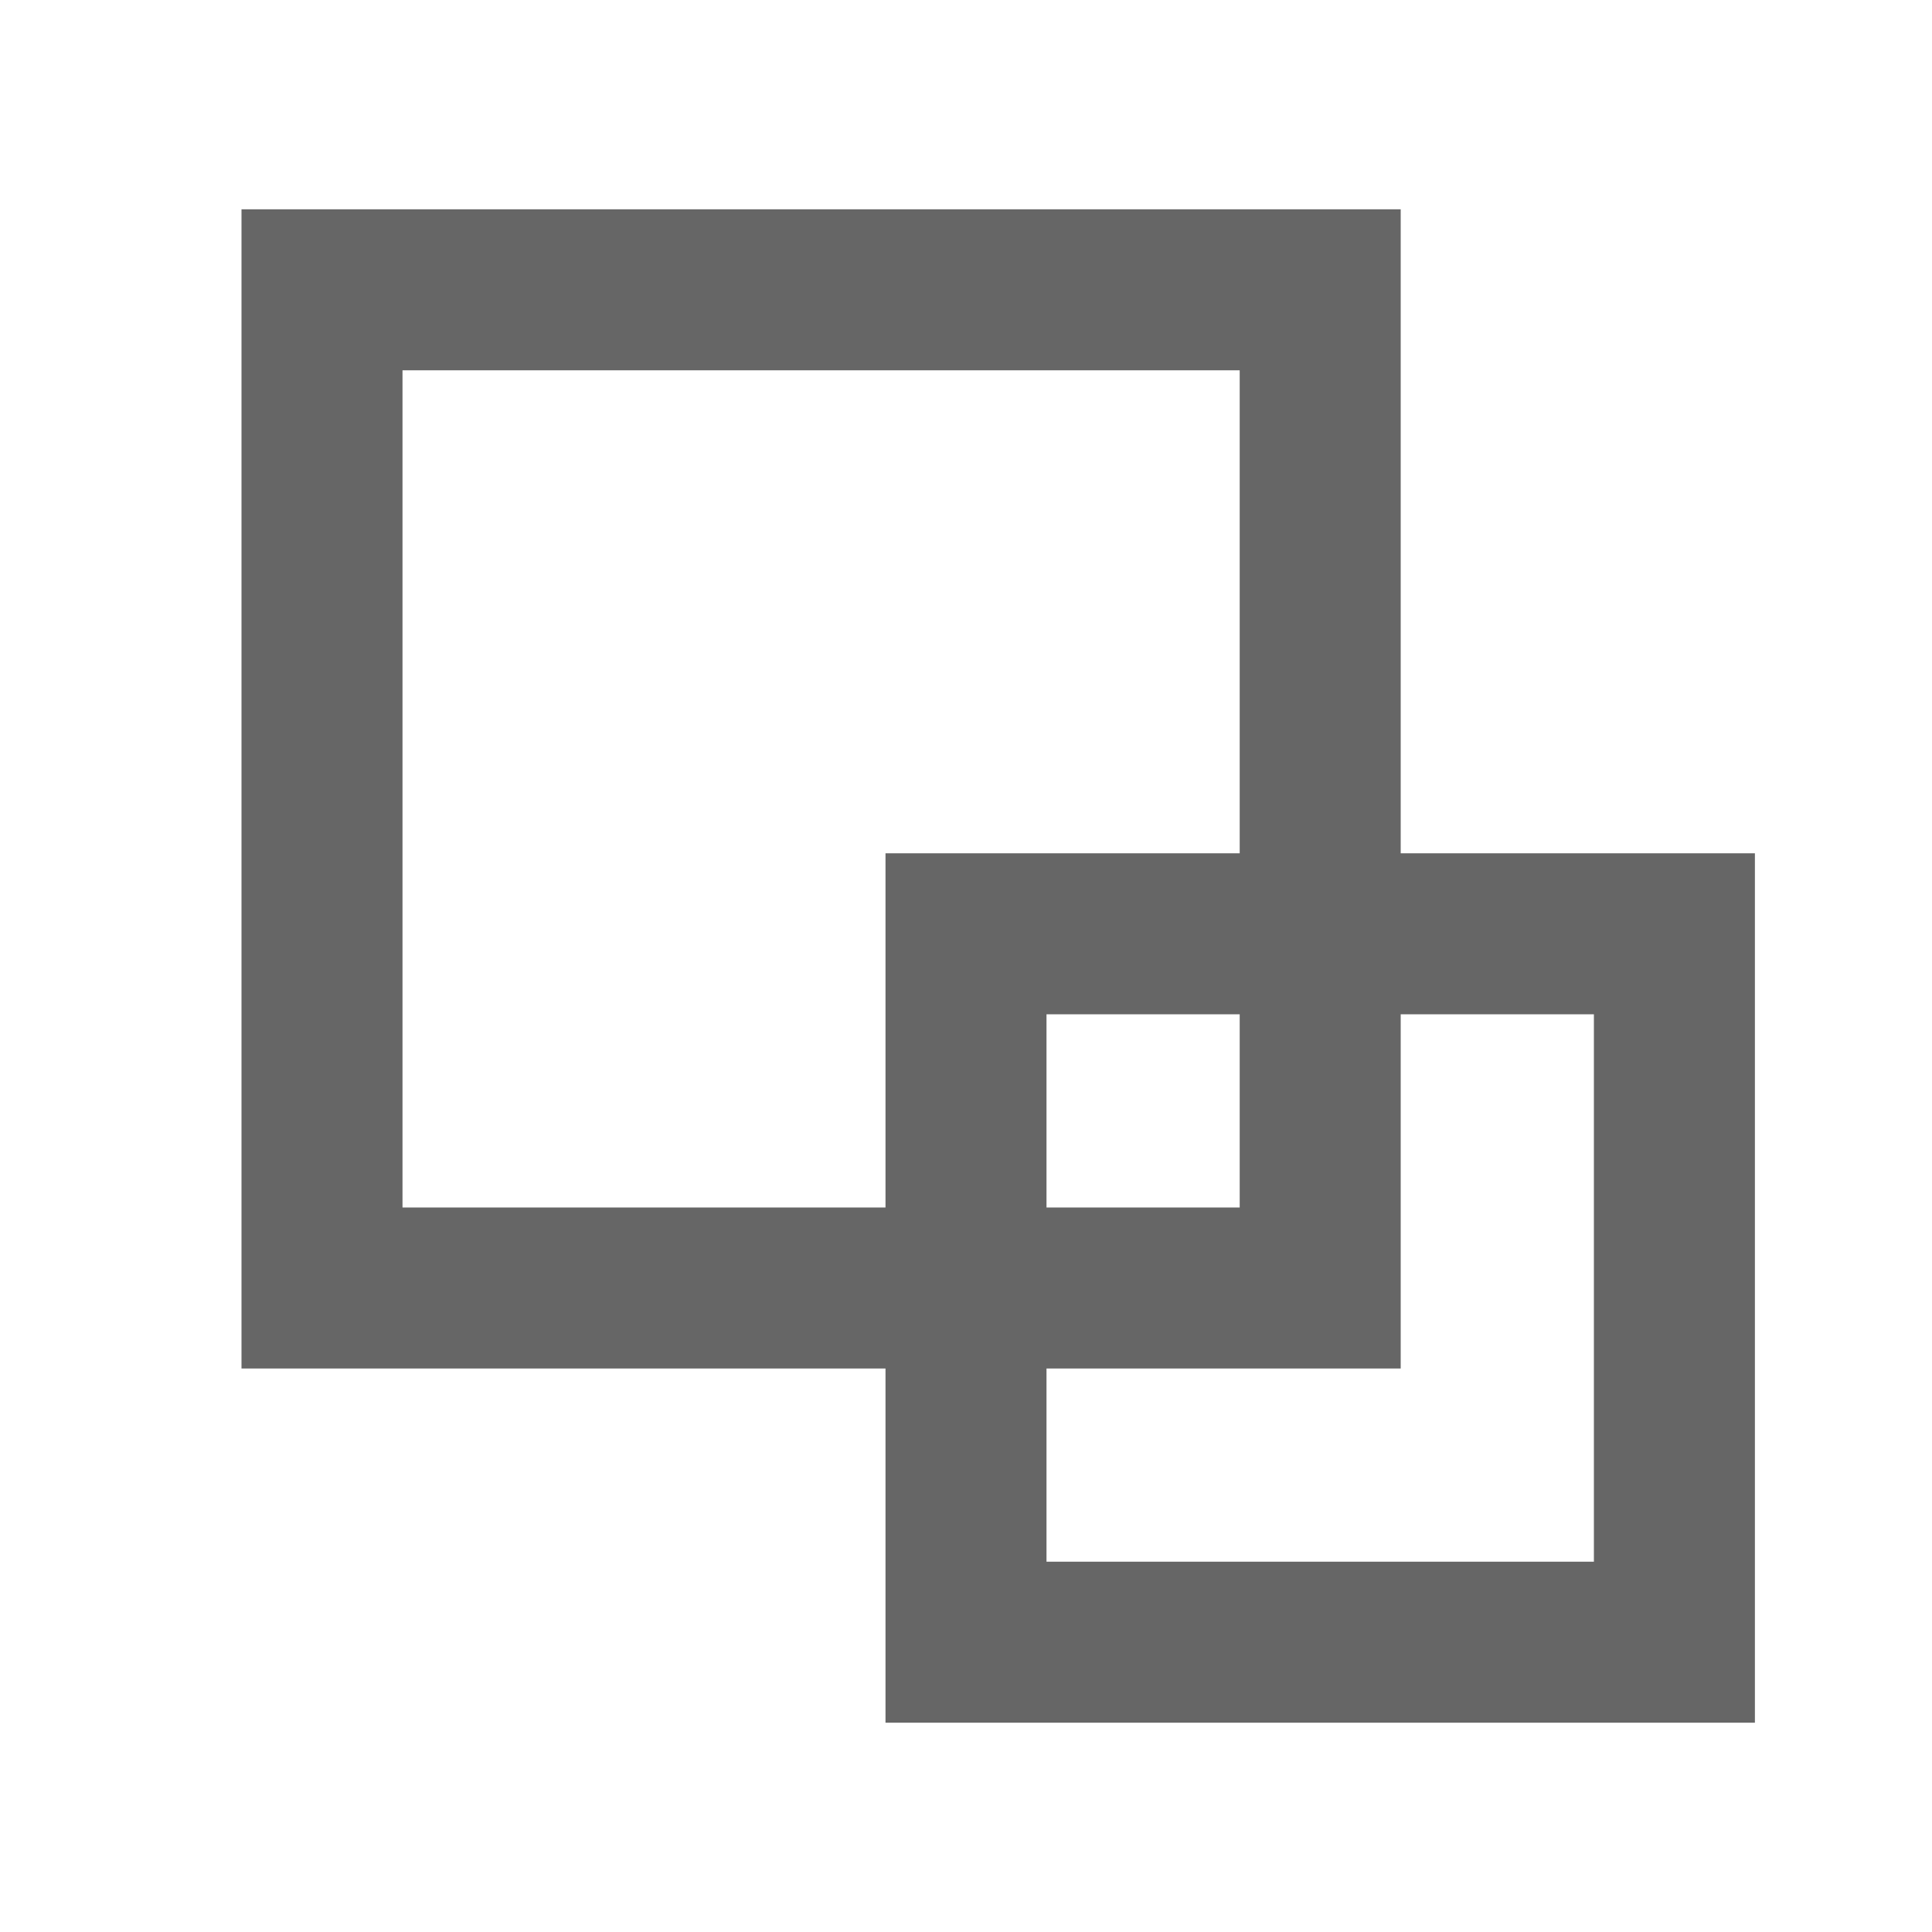
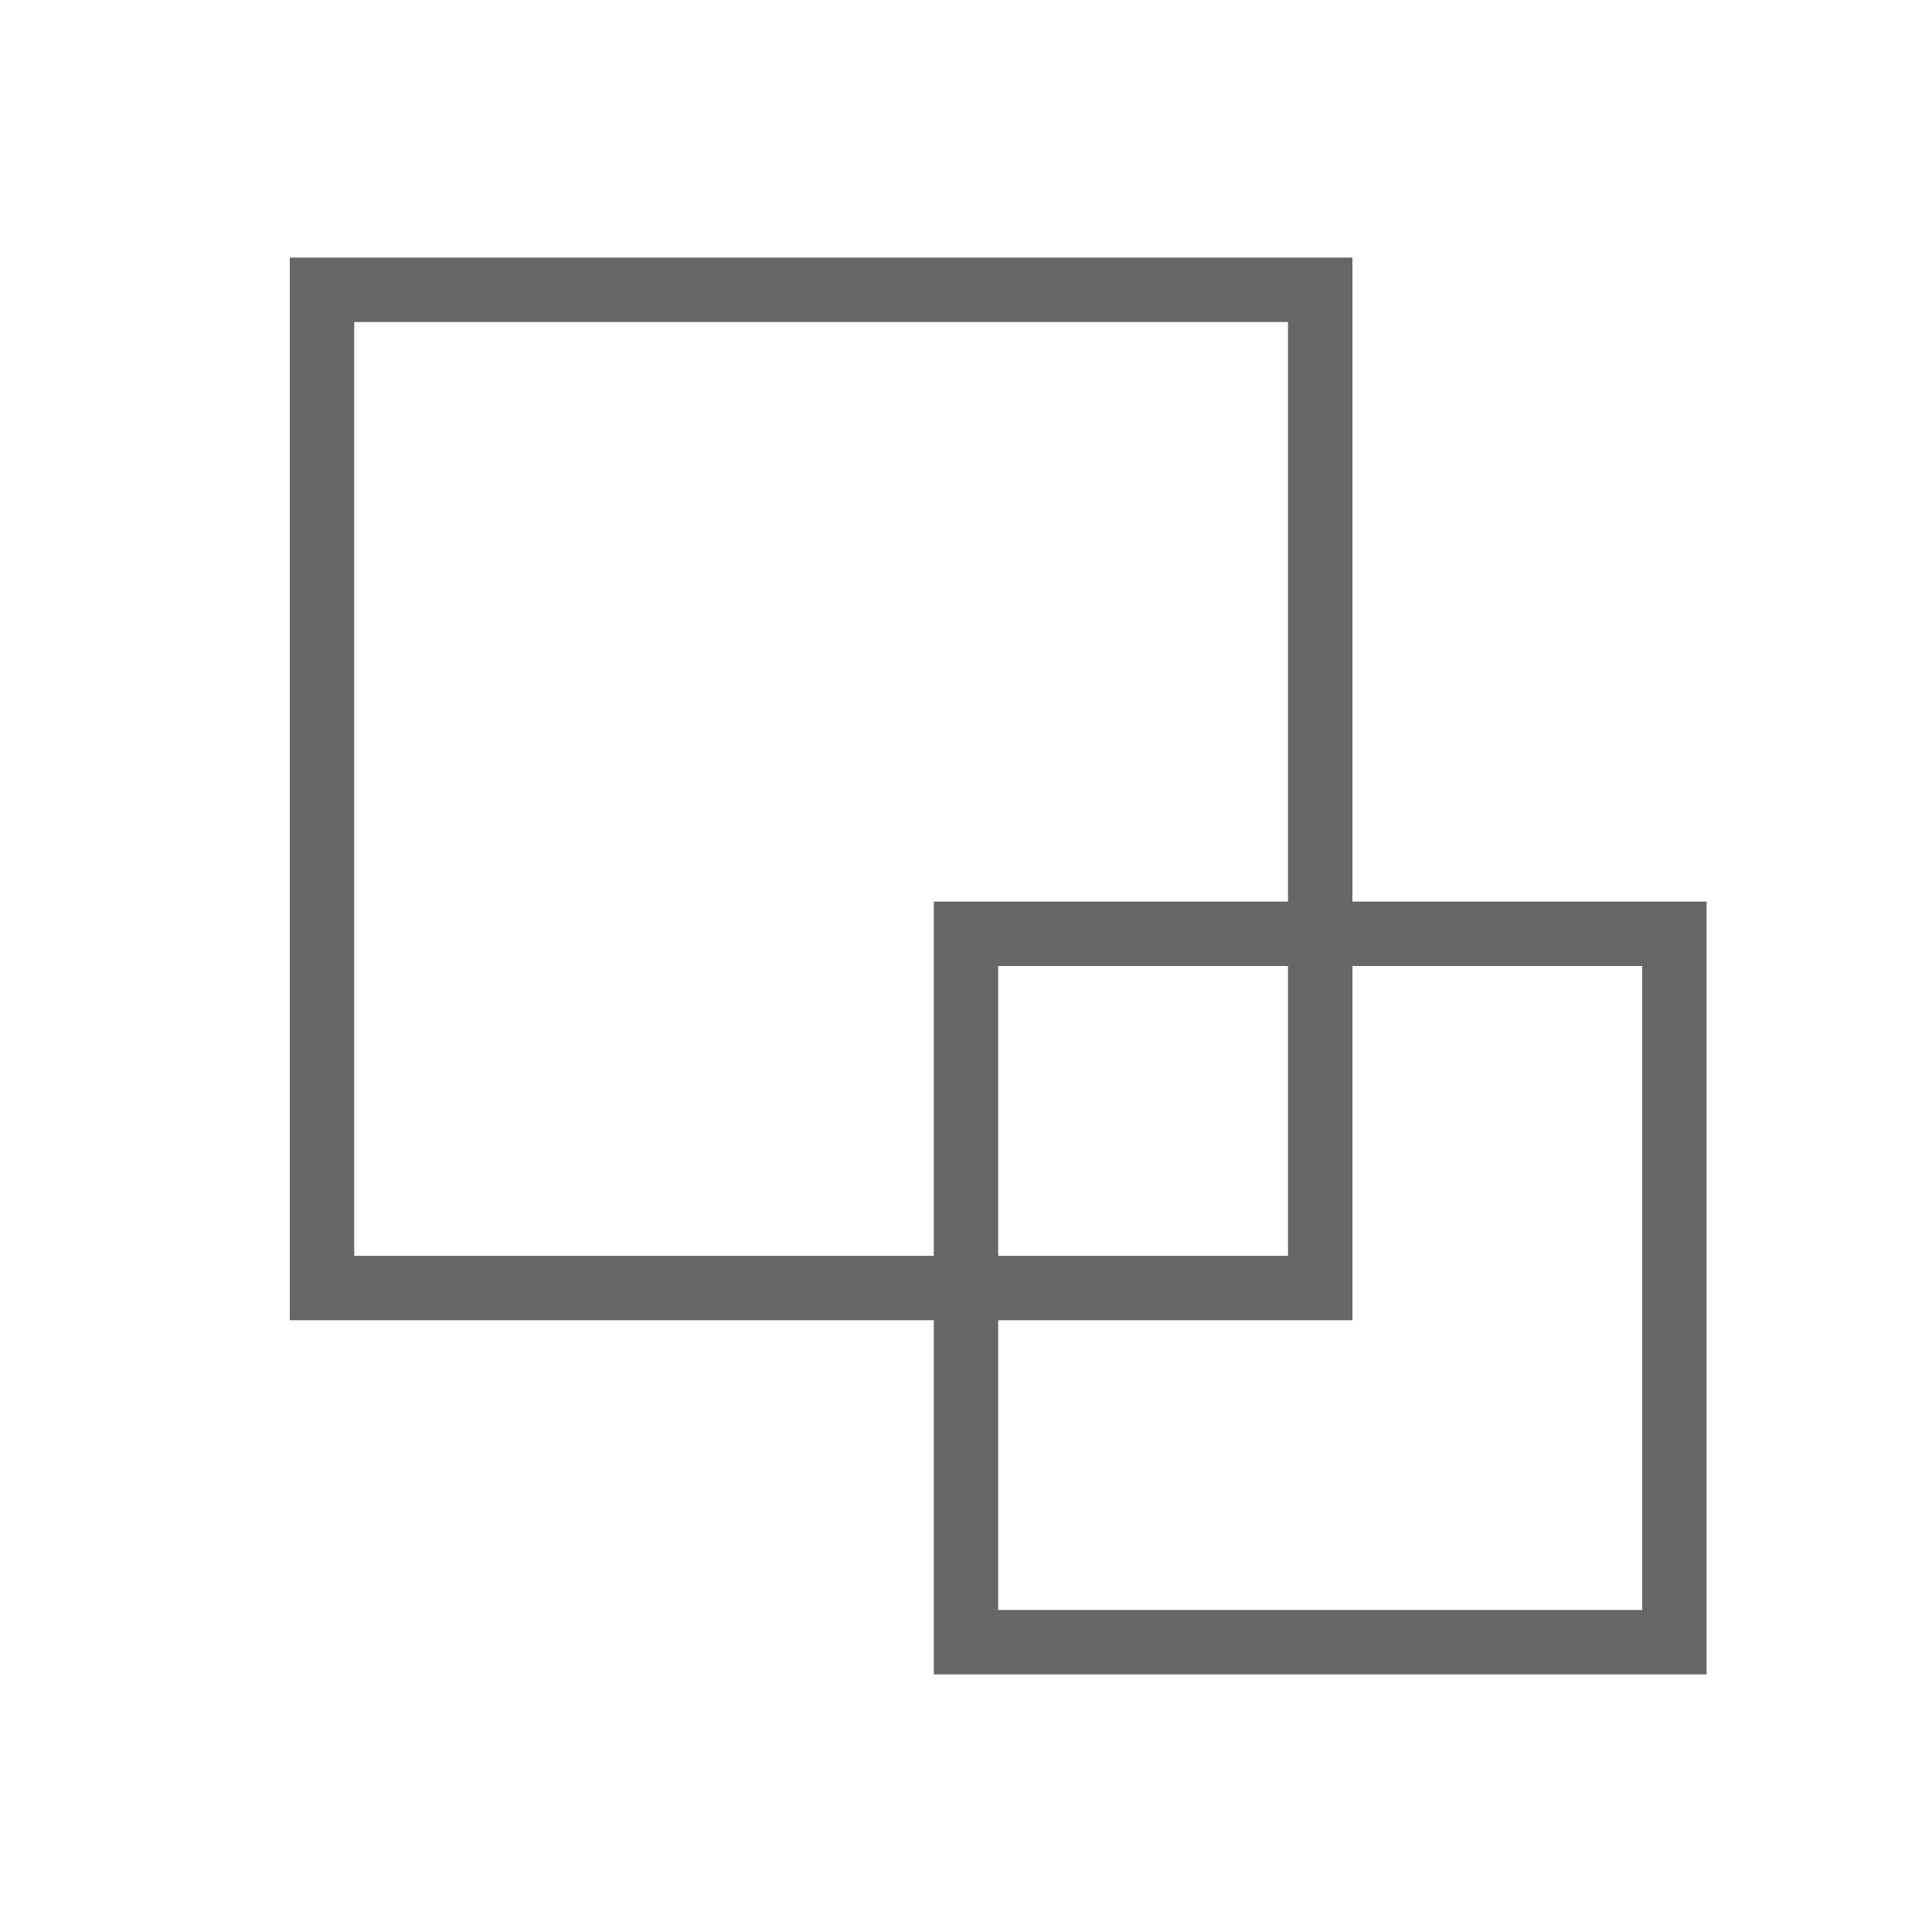
<svg xmlns="http://www.w3.org/2000/svg" version="1.1" id="Layer_1" x="0px" y="0px" viewBox="0 0 60 60" style="enable-background:new 0 0 60 60;" xml:space="preserve">
  <style type="text/css">
- 	.st0{fill:none;stroke:#666666;stroke-width:5;stroke-miterlimit:10;}
+ 	.st0{fill:none;stroke:#666666;stroke-width:2;stroke-miterlimit:10;}
</style>
  <g>
    <rect x="10" y="9" class="st0" width="31" height="31" />
    <rect x="30" y="29" class="st0" width="22" height="22" />
  </g>
</svg>
